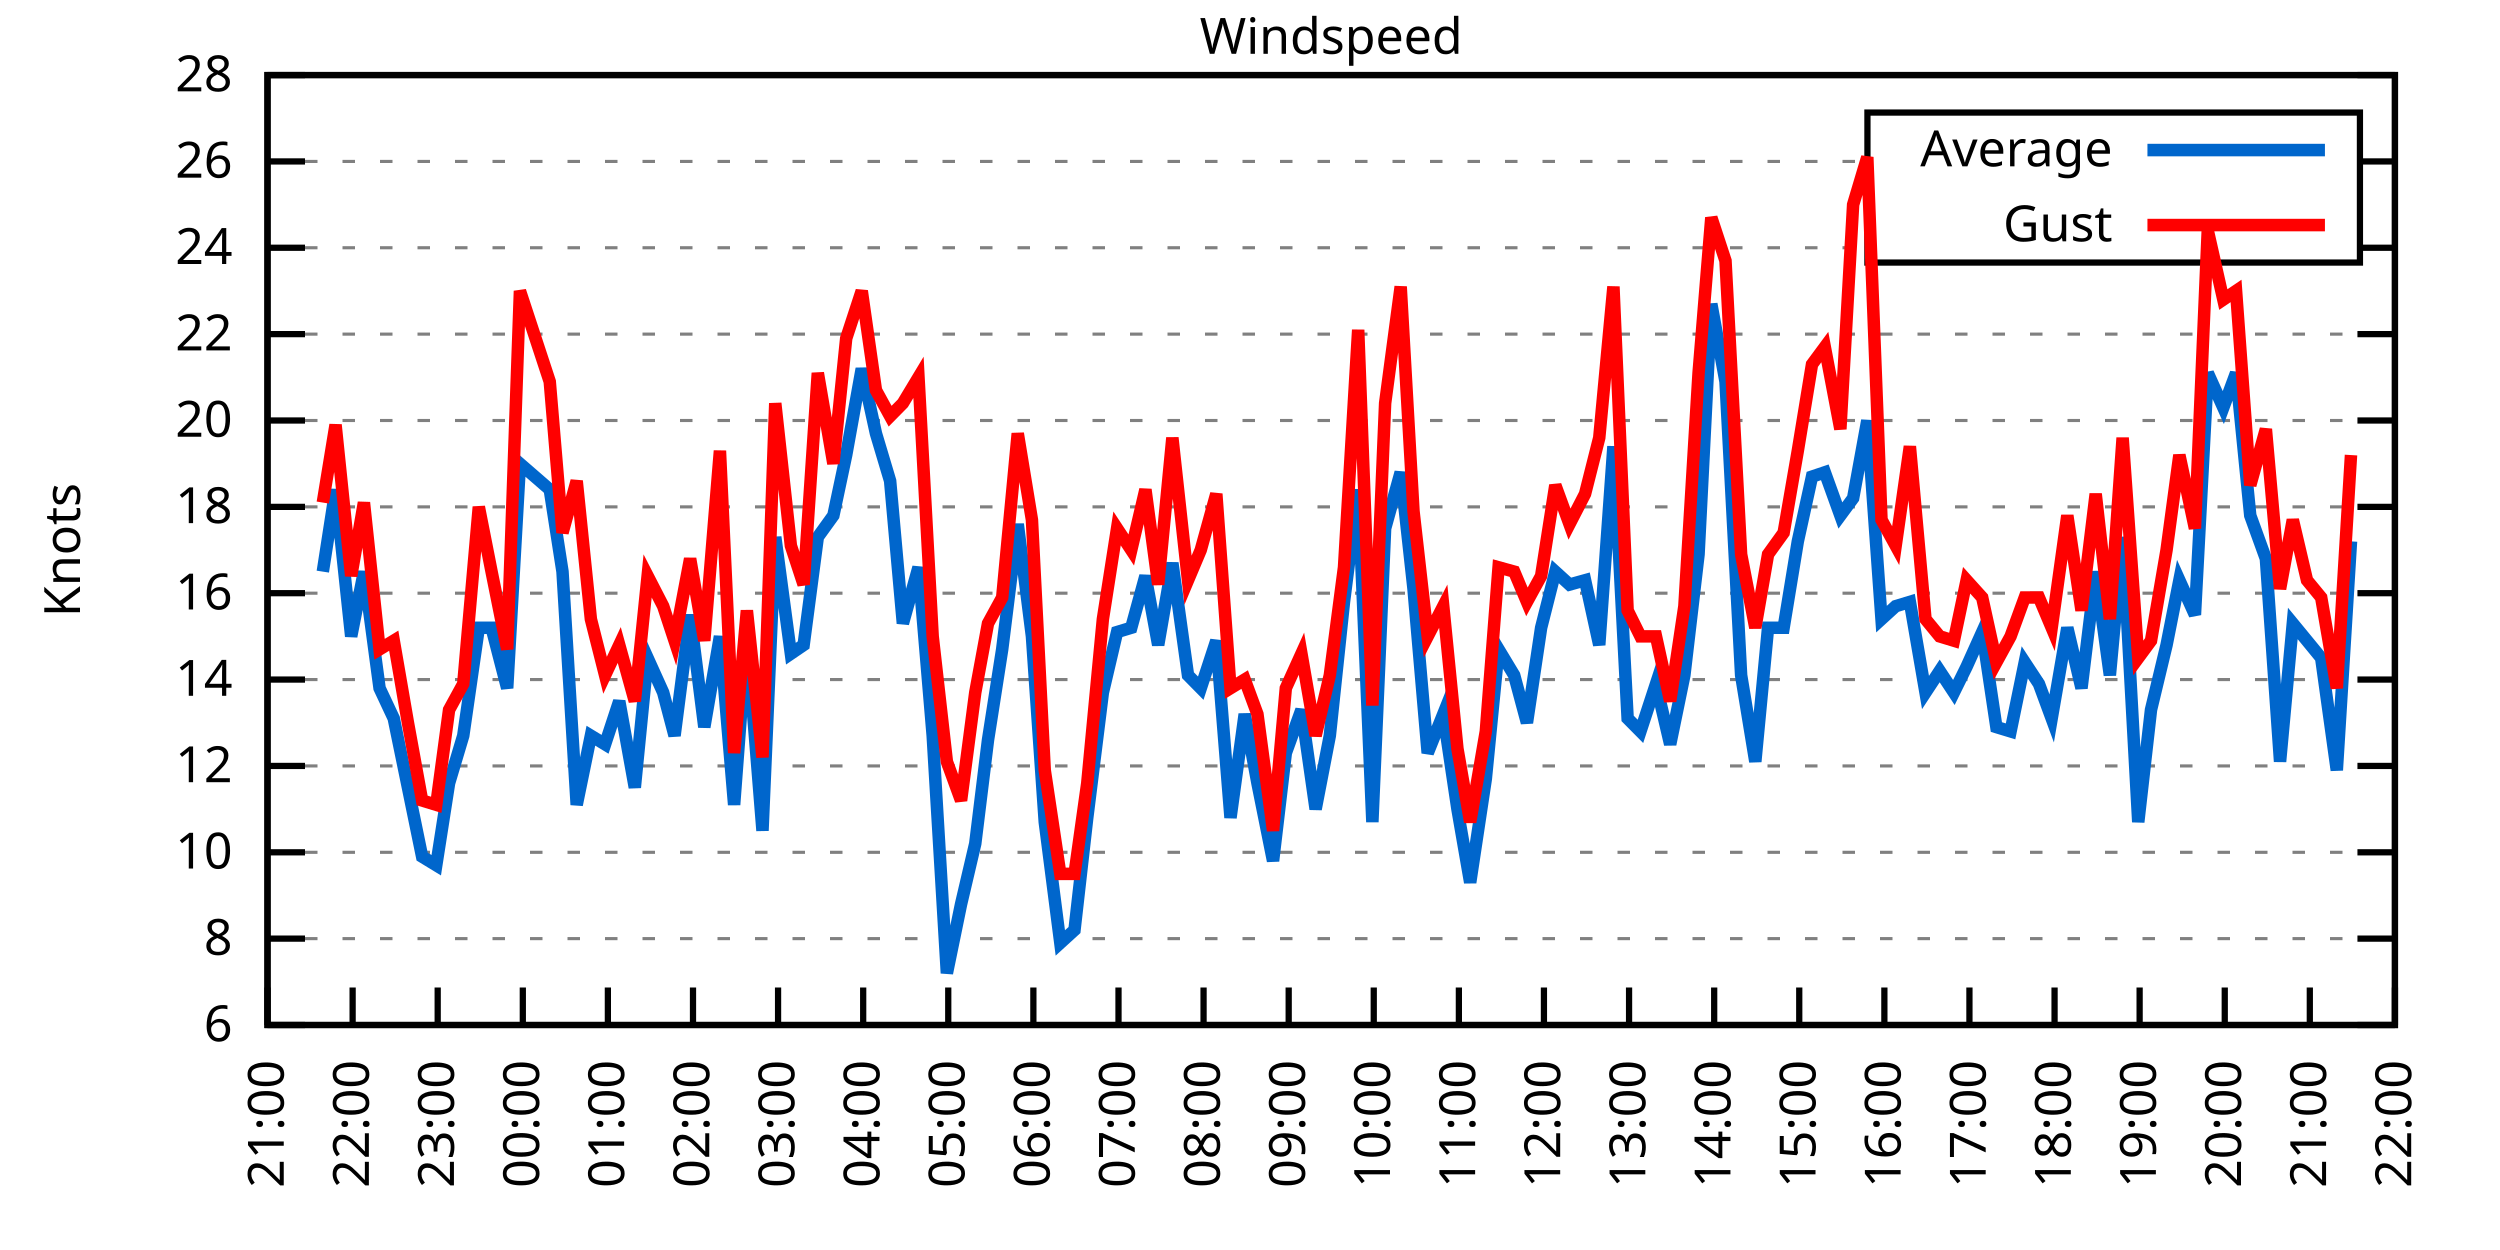
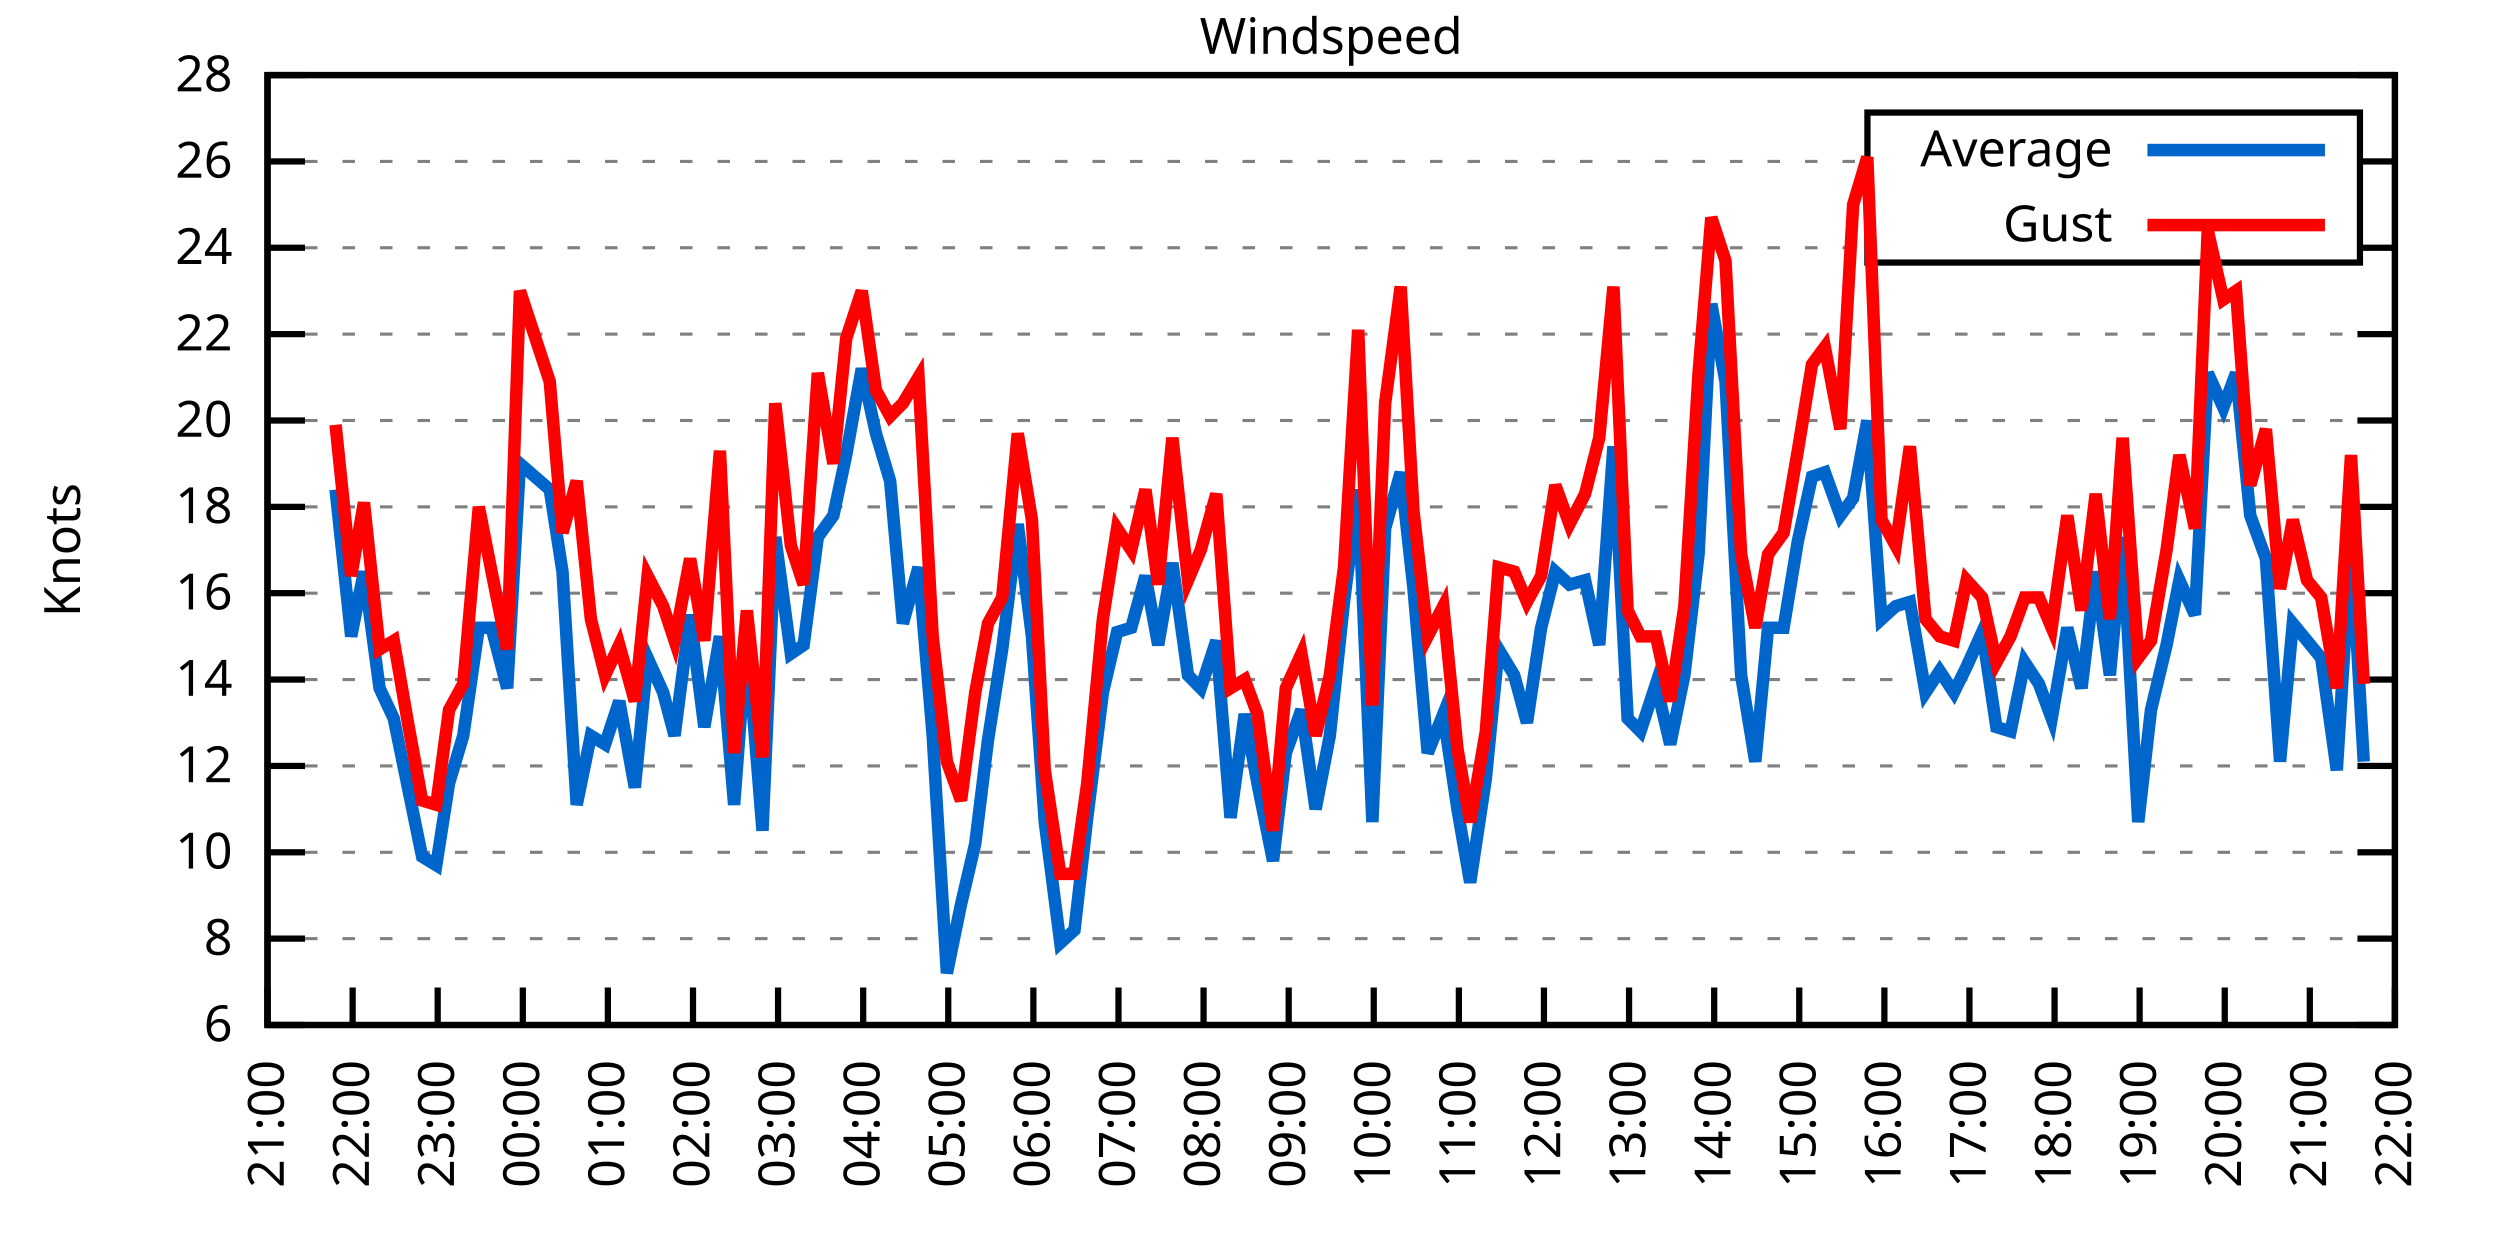
<svg xmlns="http://www.w3.org/2000/svg" xmlns:xlink="http://www.w3.org/1999/xlink" width="400" height="200" viewBox="0 0 400 200">
  <g id="gnuplot_canvas">
    <rect x="0" y="0" width="400" height="200" fill="none" />
    <defs>
      <circle id="gpDot" r="0.5" stroke-width="0.5" stroke="currentColor" />
      <path id="gpPt0" stroke-width="0.333" stroke="currentColor" d="M-1,0 h2 M0,-1 v2" />
      <path id="gpPt1" stroke-width="0.333" stroke="currentColor" d="M-1,-1 L1,1 M1,-1 L-1,1" />
      <path id="gpPt2" stroke-width="0.333" stroke="currentColor" d="M-1,0 L1,0 M0,-1 L0,1 M-1,-1 L1,1 M-1,1 L1,-1" />
      <rect id="gpPt3" stroke-width="0.333" stroke="currentColor" x="-1" y="-1" width="2" height="2" />
      <rect id="gpPt4" stroke-width="0.333" stroke="currentColor" fill="currentColor" x="-1" y="-1" width="2" height="2" />
      <circle id="gpPt5" stroke-width="0.333" stroke="currentColor" cx="0" cy="0" r="1" />
      <use xlink:href="#gpPt5" id="gpPt6" fill="currentColor" stroke="none" />
      <path id="gpPt7" stroke-width="0.333" stroke="currentColor" d="M0,-1.33 L-1.33,0.67 L1.33,0.67 z" />
      <use xlink:href="#gpPt7" id="gpPt8" fill="currentColor" stroke="none" />
      <use xlink:href="#gpPt7" id="gpPt9" stroke="currentColor" transform="rotate(180)" />
      <use xlink:href="#gpPt9" id="gpPt10" fill="currentColor" stroke="none" />
      <use xlink:href="#gpPt3" id="gpPt11" stroke="currentColor" transform="rotate(45)" />
      <use xlink:href="#gpPt11" id="gpPt12" fill="currentColor" stroke="none" />
      <path id="gpPt13" stroke-width="0.333" stroke="currentColor" d="M0,1.330 L1.265,0.411 L0.782,-1.067 L-0.782,-1.076 L-1.265,0.411 z" />
      <use xlink:href="#gpPt13" id="gpPt14" fill="currentColor" stroke="none" />
      <filter id="textbox" filterUnits="objectBoundingBox" x="0" y="0" height="1" width="1">
        <feFlood flood-color="white" flood-opacity="1" result="bgnd" />
        <feComposite in="SourceGraphic" in2="bgnd" operator="atop" />
      </filter>
      <filter id="greybox" filterUnits="objectBoundingBox" x="0" y="0" height="1" width="1">
        <feFlood flood-color="lightgrey" flood-opacity="1" result="grey" />
        <feComposite in="SourceGraphic" in2="grey" operator="atop" />
      </filter>
    </defs>
    <g fill="none" color="white" stroke="currentColor" stroke-width="1.00" stroke-linecap="butt" stroke-linejoin="miter">
</g>
    <g fill="none" color="black" stroke="currentColor" stroke-width="1.00" stroke-linecap="butt" stroke-linejoin="miter">
      <g stroke="none" shape-rendering="crispEdges">
        <polygon fill="rgb(255, 255, 255)" points="42.80,164.00 383.18,164.00 383.18,12.02 42.80,12.02 " />
      </g>
    </g>
    <g fill="none" color="black" stroke="currentColor" stroke-width="1.00" stroke-linecap="butt" stroke-linejoin="miter">
</g>
    <g fill="none" color="black" stroke="black" stroke-width="0.50" stroke-linecap="butt" stroke-linejoin="miter">
</g>
    <g fill="none" color="gray" stroke="currentColor" stroke-width="0.50" stroke-linecap="butt" stroke-linejoin="miter">
      <path stroke="gray" stroke-dasharray="2,4" class="gridline" d="M42.80,164.00 L383.19,164.00  " />
    </g>
    <g fill="none" color="gray" stroke="gray" stroke-width="1.00" stroke-linecap="butt" stroke-linejoin="miter">
</g>
    <g fill="none" color="black" stroke="currentColor" stroke-width="1.00" stroke-linecap="butt" stroke-linejoin="miter">
      <path stroke="black" d="M42.80,164.00 L48.80,164.00 M383.19,164.00 L377.19,164.00  " />
      <g transform="translate(37.20,166.60)" stroke="none" fill="black" font-family="Sans" font-size="8.00" text-anchor="end">
        <text>
          <tspan font-family="Sans"> 6</tspan>
        </text>
      </g>
    </g>
    <g fill="none" color="black" stroke="currentColor" stroke-width="1.00" stroke-linecap="butt" stroke-linejoin="miter">
</g>
    <g fill="none" color="black" stroke="black" stroke-width="0.50" stroke-linecap="butt" stroke-linejoin="miter">
</g>
    <g fill="none" color="gray" stroke="currentColor" stroke-width="0.50" stroke-linecap="butt" stroke-linejoin="miter">
      <path stroke="gray" stroke-dasharray="2,4" class="gridline" d="M42.80,150.18 L383.19,150.18  " />
    </g>
    <g fill="none" color="gray" stroke="gray" stroke-width="1.00" stroke-linecap="butt" stroke-linejoin="miter">
</g>
    <g fill="none" color="black" stroke="currentColor" stroke-width="1.00" stroke-linecap="butt" stroke-linejoin="miter">
      <path stroke="black" d="M42.80,150.18 L48.80,150.18 M383.19,150.18 L377.19,150.18  " />
      <g transform="translate(37.20,152.78)" stroke="none" fill="black" font-family="Sans" font-size="8.00" text-anchor="end">
        <text>
          <tspan font-family="Sans"> 8</tspan>
        </text>
      </g>
    </g>
    <g fill="none" color="black" stroke="currentColor" stroke-width="1.00" stroke-linecap="butt" stroke-linejoin="miter">
</g>
    <g fill="none" color="black" stroke="black" stroke-width="0.50" stroke-linecap="butt" stroke-linejoin="miter">
</g>
    <g fill="none" color="gray" stroke="currentColor" stroke-width="0.50" stroke-linecap="butt" stroke-linejoin="miter">
      <path stroke="gray" stroke-dasharray="2,4" class="gridline" d="M42.80,136.37 L383.19,136.37  " />
    </g>
    <g fill="none" color="gray" stroke="gray" stroke-width="1.00" stroke-linecap="butt" stroke-linejoin="miter">
</g>
    <g fill="none" color="black" stroke="currentColor" stroke-width="1.00" stroke-linecap="butt" stroke-linejoin="miter">
      <path stroke="black" d="M42.80,136.37 L48.80,136.37 M383.19,136.37 L377.19,136.37  " />
      <g transform="translate(37.20,138.97)" stroke="none" fill="black" font-family="Sans" font-size="8.00" text-anchor="end">
        <text>
          <tspan font-family="Sans"> 10</tspan>
        </text>
      </g>
    </g>
    <g fill="none" color="black" stroke="currentColor" stroke-width="1.00" stroke-linecap="butt" stroke-linejoin="miter">
</g>
    <g fill="none" color="black" stroke="black" stroke-width="0.50" stroke-linecap="butt" stroke-linejoin="miter">
</g>
    <g fill="none" color="gray" stroke="currentColor" stroke-width="0.50" stroke-linecap="butt" stroke-linejoin="miter">
      <path stroke="gray" stroke-dasharray="2,4" class="gridline" d="M42.80,122.55 L383.19,122.55  " />
    </g>
    <g fill="none" color="gray" stroke="gray" stroke-width="1.00" stroke-linecap="butt" stroke-linejoin="miter">
</g>
    <g fill="none" color="black" stroke="currentColor" stroke-width="1.00" stroke-linecap="butt" stroke-linejoin="miter">
      <path stroke="black" d="M42.80,122.55 L48.80,122.55 M383.19,122.55 L377.19,122.55  " />
      <g transform="translate(37.20,125.15)" stroke="none" fill="black" font-family="Sans" font-size="8.00" text-anchor="end">
        <text>
          <tspan font-family="Sans"> 12</tspan>
        </text>
      </g>
    </g>
    <g fill="none" color="black" stroke="currentColor" stroke-width="1.00" stroke-linecap="butt" stroke-linejoin="miter">
</g>
    <g fill="none" color="black" stroke="black" stroke-width="0.50" stroke-linecap="butt" stroke-linejoin="miter">
</g>
    <g fill="none" color="gray" stroke="currentColor" stroke-width="0.50" stroke-linecap="butt" stroke-linejoin="miter">
      <path stroke="gray" stroke-dasharray="2,4" class="gridline" d="M42.80,108.73 L383.19,108.73  " />
    </g>
    <g fill="none" color="gray" stroke="gray" stroke-width="1.00" stroke-linecap="butt" stroke-linejoin="miter">
</g>
    <g fill="none" color="black" stroke="currentColor" stroke-width="1.00" stroke-linecap="butt" stroke-linejoin="miter">
      <path stroke="black" d="M42.80,108.73 L48.80,108.73 M383.19,108.73 L377.19,108.73  " />
      <g transform="translate(37.20,111.33)" stroke="none" fill="black" font-family="Sans" font-size="8.00" text-anchor="end">
        <text>
          <tspan font-family="Sans"> 14</tspan>
        </text>
      </g>
    </g>
    <g fill="none" color="black" stroke="currentColor" stroke-width="1.00" stroke-linecap="butt" stroke-linejoin="miter">
</g>
    <g fill="none" color="black" stroke="black" stroke-width="0.50" stroke-linecap="butt" stroke-linejoin="miter">
</g>
    <g fill="none" color="gray" stroke="currentColor" stroke-width="0.50" stroke-linecap="butt" stroke-linejoin="miter">
      <path stroke="gray" stroke-dasharray="2,4" class="gridline" d="M42.80,94.91 L383.19,94.91  " />
    </g>
    <g fill="none" color="gray" stroke="gray" stroke-width="1.00" stroke-linecap="butt" stroke-linejoin="miter">
</g>
    <g fill="none" color="black" stroke="currentColor" stroke-width="1.00" stroke-linecap="butt" stroke-linejoin="miter">
      <path stroke="black" d="M42.80,94.91 L48.80,94.91 M383.19,94.91 L377.19,94.91  " />
      <g transform="translate(37.20,97.51)" stroke="none" fill="black" font-family="Sans" font-size="8.00" text-anchor="end">
        <text>
          <tspan font-family="Sans"> 16</tspan>
        </text>
      </g>
    </g>
    <g fill="none" color="black" stroke="currentColor" stroke-width="1.00" stroke-linecap="butt" stroke-linejoin="miter">
</g>
    <g fill="none" color="black" stroke="black" stroke-width="0.50" stroke-linecap="butt" stroke-linejoin="miter">
</g>
    <g fill="none" color="gray" stroke="currentColor" stroke-width="0.50" stroke-linecap="butt" stroke-linejoin="miter">
      <path stroke="gray" stroke-dasharray="2,4" class="gridline" d="M42.80,81.10 L383.19,81.10  " />
    </g>
    <g fill="none" color="gray" stroke="gray" stroke-width="1.00" stroke-linecap="butt" stroke-linejoin="miter">
</g>
    <g fill="none" color="black" stroke="currentColor" stroke-width="1.00" stroke-linecap="butt" stroke-linejoin="miter">
      <path stroke="black" d="M42.80,81.10 L48.80,81.10 M383.19,81.10 L377.19,81.10  " />
      <g transform="translate(37.20,83.70)" stroke="none" fill="black" font-family="Sans" font-size="8.00" text-anchor="end">
        <text>
          <tspan font-family="Sans"> 18</tspan>
        </text>
      </g>
    </g>
    <g fill="none" color="black" stroke="currentColor" stroke-width="1.00" stroke-linecap="butt" stroke-linejoin="miter">
</g>
    <g fill="none" color="black" stroke="black" stroke-width="0.50" stroke-linecap="butt" stroke-linejoin="miter">
</g>
    <g fill="none" color="gray" stroke="currentColor" stroke-width="0.50" stroke-linecap="butt" stroke-linejoin="miter">
      <path stroke="gray" stroke-dasharray="2,4" class="gridline" d="M42.80,67.28 L383.19,67.28  " />
    </g>
    <g fill="none" color="gray" stroke="gray" stroke-width="1.00" stroke-linecap="butt" stroke-linejoin="miter">
</g>
    <g fill="none" color="black" stroke="currentColor" stroke-width="1.00" stroke-linecap="butt" stroke-linejoin="miter">
      <path stroke="black" d="M42.80,67.28 L48.80,67.28 M383.19,67.28 L377.19,67.28  " />
      <g transform="translate(37.20,69.88)" stroke="none" fill="black" font-family="Sans" font-size="8.00" text-anchor="end">
        <text>
          <tspan font-family="Sans"> 20</tspan>
        </text>
      </g>
    </g>
    <g fill="none" color="black" stroke="currentColor" stroke-width="1.00" stroke-linecap="butt" stroke-linejoin="miter">
</g>
    <g fill="none" color="black" stroke="black" stroke-width="0.50" stroke-linecap="butt" stroke-linejoin="miter">
</g>
    <g fill="none" color="gray" stroke="currentColor" stroke-width="0.50" stroke-linecap="butt" stroke-linejoin="miter">
      <path stroke="gray" stroke-dasharray="2,4" class="gridline" d="M42.80,53.46 L383.19,53.46  " />
    </g>
    <g fill="none" color="gray" stroke="gray" stroke-width="1.00" stroke-linecap="butt" stroke-linejoin="miter">
</g>
    <g fill="none" color="black" stroke="currentColor" stroke-width="1.00" stroke-linecap="butt" stroke-linejoin="miter">
      <path stroke="black" d="M42.80,53.46 L48.80,53.46 M383.19,53.46 L377.19,53.46  " />
      <g transform="translate(37.20,56.06)" stroke="none" fill="black" font-family="Sans" font-size="8.00" text-anchor="end">
        <text>
          <tspan font-family="Sans"> 22</tspan>
        </text>
      </g>
    </g>
    <g fill="none" color="black" stroke="currentColor" stroke-width="1.00" stroke-linecap="butt" stroke-linejoin="miter">
</g>
    <g fill="none" color="black" stroke="black" stroke-width="0.50" stroke-linecap="butt" stroke-linejoin="miter">
</g>
    <g fill="none" color="gray" stroke="currentColor" stroke-width="0.50" stroke-linecap="butt" stroke-linejoin="miter">
      <path stroke="gray" stroke-dasharray="2,4" class="gridline" d="M42.80,39.64 L298.79,39.64 M377.59,39.64 L383.19,39.64  " />
    </g>
    <g fill="none" color="gray" stroke="gray" stroke-width="1.00" stroke-linecap="butt" stroke-linejoin="miter">
</g>
    <g fill="none" color="black" stroke="currentColor" stroke-width="1.00" stroke-linecap="butt" stroke-linejoin="miter">
      <path stroke="black" d="M42.80,39.64 L48.80,39.64 M383.19,39.64 L377.19,39.64  " />
      <g transform="translate(37.20,42.24)" stroke="none" fill="black" font-family="Sans" font-size="8.00" text-anchor="end">
        <text>
          <tspan font-family="Sans"> 24</tspan>
        </text>
      </g>
    </g>
    <g fill="none" color="black" stroke="currentColor" stroke-width="1.00" stroke-linecap="butt" stroke-linejoin="miter">
</g>
    <g fill="none" color="black" stroke="black" stroke-width="0.50" stroke-linecap="butt" stroke-linejoin="miter">
</g>
    <g fill="none" color="gray" stroke="currentColor" stroke-width="0.50" stroke-linecap="butt" stroke-linejoin="miter">
      <path stroke="gray" stroke-dasharray="2,4" class="gridline" d="M42.80,25.83 L298.79,25.83 M377.59,25.83 L383.19,25.83  " />
    </g>
    <g fill="none" color="gray" stroke="gray" stroke-width="1.00" stroke-linecap="butt" stroke-linejoin="miter">
</g>
    <g fill="none" color="black" stroke="currentColor" stroke-width="1.00" stroke-linecap="butt" stroke-linejoin="miter">
      <path stroke="black" d="M42.80,25.83 L48.80,25.83 M383.19,25.83 L377.19,25.83  " />
      <g transform="translate(37.20,28.43)" stroke="none" fill="black" font-family="Sans" font-size="8.00" text-anchor="end">
        <text>
          <tspan font-family="Sans"> 26</tspan>
        </text>
      </g>
    </g>
    <g fill="none" color="black" stroke="currentColor" stroke-width="1.00" stroke-linecap="butt" stroke-linejoin="miter">
</g>
    <g fill="none" color="black" stroke="black" stroke-width="0.50" stroke-linecap="butt" stroke-linejoin="miter">
</g>
    <g fill="none" color="gray" stroke="currentColor" stroke-width="0.50" stroke-linecap="butt" stroke-linejoin="miter">
      <path stroke="gray" stroke-dasharray="2,4" class="gridline" d="M42.80,12.01 L383.19,12.01  " />
    </g>
    <g fill="none" color="gray" stroke="gray" stroke-width="1.00" stroke-linecap="butt" stroke-linejoin="miter">
</g>
    <g fill="none" color="black" stroke="currentColor" stroke-width="1.00" stroke-linecap="butt" stroke-linejoin="miter">
      <path stroke="black" d="M42.80,12.01 L48.80,12.01 M383.19,12.01 L377.19,12.01  " />
      <g transform="translate(37.20,14.61)" stroke="none" fill="black" font-family="Sans" font-size="8.00" text-anchor="end">
        <text>
          <tspan font-family="Sans"> 28</tspan>
        </text>
      </g>
    </g>
    <g fill="none" color="black" stroke="currentColor" stroke-width="1.00" stroke-linecap="butt" stroke-linejoin="miter">
      <path stroke="black" d="M42.80,164.00 L42.80,158.00  " />
      <g transform="translate(45.40,169.60) rotate(270.00)" stroke="none" fill="black" font-family="Sans" font-size="8.00" text-anchor="end">
        <text>
          <tspan font-family="Sans">21:00</tspan>
        </text>
      </g>
    </g>
    <g fill="none" color="black" stroke="currentColor" stroke-width="1.00" stroke-linecap="butt" stroke-linejoin="miter">
      <path stroke="black" d="M56.42,164.00 L56.42,158.00  " />
      <g transform="translate(59.02,169.60) rotate(270.00)" stroke="none" fill="black" font-family="Sans" font-size="8.00" text-anchor="end">
        <text>
          <tspan font-family="Sans">22:00</tspan>
        </text>
      </g>
    </g>
    <g fill="none" color="black" stroke="currentColor" stroke-width="1.00" stroke-linecap="butt" stroke-linejoin="miter">
      <path stroke="black" d="M70.03,164.00 L70.03,158.00  " />
      <g transform="translate(72.63,169.60) rotate(270.00)" stroke="none" fill="black" font-family="Sans" font-size="8.00" text-anchor="end">
        <text>
          <tspan font-family="Sans">23:00</tspan>
        </text>
      </g>
    </g>
    <g fill="none" color="black" stroke="currentColor" stroke-width="1.00" stroke-linecap="butt" stroke-linejoin="miter">
      <path stroke="black" d="M83.65,164.00 L83.65,158.00  " />
      <g transform="translate(86.25,169.60) rotate(270.00)" stroke="none" fill="black" font-family="Sans" font-size="8.00" text-anchor="end">
        <text>
          <tspan font-family="Sans">00:00</tspan>
        </text>
      </g>
    </g>
    <g fill="none" color="black" stroke="currentColor" stroke-width="1.00" stroke-linecap="butt" stroke-linejoin="miter">
      <path stroke="black" d="M97.26,164.00 L97.26,158.00  " />
      <g transform="translate(99.86,169.60) rotate(270.00)" stroke="none" fill="black" font-family="Sans" font-size="8.00" text-anchor="end">
        <text>
          <tspan font-family="Sans">01:00</tspan>
        </text>
      </g>
    </g>
    <g fill="none" color="black" stroke="currentColor" stroke-width="1.00" stroke-linecap="butt" stroke-linejoin="miter">
      <path stroke="black" d="M110.88,164.00 L110.88,158.00  " />
      <g transform="translate(113.48,169.60) rotate(270.00)" stroke="none" fill="black" font-family="Sans" font-size="8.00" text-anchor="end">
        <text>
          <tspan font-family="Sans">02:00</tspan>
        </text>
      </g>
    </g>
    <g fill="none" color="black" stroke="currentColor" stroke-width="1.00" stroke-linecap="butt" stroke-linejoin="miter">
      <path stroke="black" d="M124.49,164.00 L124.49,158.00  " />
      <g transform="translate(127.09,169.60) rotate(270.00)" stroke="none" fill="black" font-family="Sans" font-size="8.00" text-anchor="end">
        <text>
          <tspan font-family="Sans">03:00</tspan>
        </text>
      </g>
    </g>
    <g fill="none" color="black" stroke="currentColor" stroke-width="1.00" stroke-linecap="butt" stroke-linejoin="miter">
      <path stroke="black" d="M138.11,164.00 L138.11,158.00  " />
      <g transform="translate(140.71,169.60) rotate(270.00)" stroke="none" fill="black" font-family="Sans" font-size="8.00" text-anchor="end">
        <text>
          <tspan font-family="Sans">04:00</tspan>
        </text>
      </g>
    </g>
    <g fill="none" color="black" stroke="currentColor" stroke-width="1.00" stroke-linecap="butt" stroke-linejoin="miter">
      <path stroke="black" d="M151.72,164.00 L151.72,158.00  " />
      <g transform="translate(154.32,169.60) rotate(270.00)" stroke="none" fill="black" font-family="Sans" font-size="8.00" text-anchor="end">
        <text>
          <tspan font-family="Sans">05:00</tspan>
        </text>
      </g>
    </g>
    <g fill="none" color="black" stroke="currentColor" stroke-width="1.00" stroke-linecap="butt" stroke-linejoin="miter">
      <path stroke="black" d="M165.34,164.00 L165.34,158.00  " />
      <g transform="translate(167.94,169.60) rotate(270.00)" stroke="none" fill="black" font-family="Sans" font-size="8.00" text-anchor="end">
        <text>
          <tspan font-family="Sans">06:00</tspan>
        </text>
      </g>
    </g>
    <g fill="none" color="black" stroke="currentColor" stroke-width="1.00" stroke-linecap="butt" stroke-linejoin="miter">
      <path stroke="black" d="M178.96,164.00 L178.96,158.00  " />
      <g transform="translate(181.56,169.60) rotate(270.00)" stroke="none" fill="black" font-family="Sans" font-size="8.00" text-anchor="end">
        <text>
          <tspan font-family="Sans">07:00</tspan>
        </text>
      </g>
    </g>
    <g fill="none" color="black" stroke="currentColor" stroke-width="1.00" stroke-linecap="butt" stroke-linejoin="miter">
      <path stroke="black" d="M192.57,164.00 L192.57,158.00  " />
      <g transform="translate(195.17,169.60) rotate(270.00)" stroke="none" fill="black" font-family="Sans" font-size="8.00" text-anchor="end">
        <text>
          <tspan font-family="Sans">08:00</tspan>
        </text>
      </g>
    </g>
    <g fill="none" color="black" stroke="currentColor" stroke-width="1.00" stroke-linecap="butt" stroke-linejoin="miter">
      <path stroke="black" d="M206.19,164.00 L206.19,158.00  " />
      <g transform="translate(208.79,169.60) rotate(270.00)" stroke="none" fill="black" font-family="Sans" font-size="8.00" text-anchor="end">
        <text>
          <tspan font-family="Sans">09:00</tspan>
        </text>
      </g>
    </g>
    <g fill="none" color="black" stroke="currentColor" stroke-width="1.00" stroke-linecap="butt" stroke-linejoin="miter">
      <path stroke="black" d="M219.80,164.00 L219.80,158.00  " />
      <g transform="translate(222.40,169.60) rotate(270.00)" stroke="none" fill="black" font-family="Sans" font-size="8.00" text-anchor="end">
        <text>
          <tspan font-family="Sans">10:00</tspan>
        </text>
      </g>
    </g>
    <g fill="none" color="black" stroke="currentColor" stroke-width="1.00" stroke-linecap="butt" stroke-linejoin="miter">
      <path stroke="black" d="M233.42,164.00 L233.42,158.00  " />
      <g transform="translate(236.02,169.60) rotate(270.00)" stroke="none" fill="black" font-family="Sans" font-size="8.00" text-anchor="end">
        <text>
          <tspan font-family="Sans">11:00</tspan>
        </text>
      </g>
    </g>
    <g fill="none" color="black" stroke="currentColor" stroke-width="1.00" stroke-linecap="butt" stroke-linejoin="miter">
      <path stroke="black" d="M247.03,164.00 L247.03,158.00  " />
      <g transform="translate(249.63,169.60) rotate(270.00)" stroke="none" fill="black" font-family="Sans" font-size="8.00" text-anchor="end">
        <text>
          <tspan font-family="Sans">12:00</tspan>
        </text>
      </g>
    </g>
    <g fill="none" color="black" stroke="currentColor" stroke-width="1.00" stroke-linecap="butt" stroke-linejoin="miter">
      <path stroke="black" d="M260.65,164.00 L260.65,158.00  " />
      <g transform="translate(263.25,169.60) rotate(270.00)" stroke="none" fill="black" font-family="Sans" font-size="8.00" text-anchor="end">
        <text>
          <tspan font-family="Sans">13:00</tspan>
        </text>
      </g>
    </g>
    <g fill="none" color="black" stroke="currentColor" stroke-width="1.00" stroke-linecap="butt" stroke-linejoin="miter">
      <path stroke="black" d="M274.27,164.00 L274.27,158.00  " />
      <g transform="translate(276.87,169.60) rotate(270.00)" stroke="none" fill="black" font-family="Sans" font-size="8.00" text-anchor="end">
        <text>
          <tspan font-family="Sans">14:00</tspan>
        </text>
      </g>
    </g>
    <g fill="none" color="black" stroke="currentColor" stroke-width="1.00" stroke-linecap="butt" stroke-linejoin="miter">
      <path stroke="black" d="M287.88,164.00 L287.88,158.00  " />
      <g transform="translate(290.48,169.60) rotate(270.00)" stroke="none" fill="black" font-family="Sans" font-size="8.00" text-anchor="end">
        <text>
          <tspan font-family="Sans">15:00</tspan>
        </text>
      </g>
    </g>
    <g fill="none" color="black" stroke="currentColor" stroke-width="1.00" stroke-linecap="butt" stroke-linejoin="miter">
      <path stroke="black" d="M301.50,164.00 L301.50,158.00  " />
      <g transform="translate(304.10,169.60) rotate(270.00)" stroke="none" fill="black" font-family="Sans" font-size="8.00" text-anchor="end">
        <text>
          <tspan font-family="Sans">16:00</tspan>
        </text>
      </g>
    </g>
    <g fill="none" color="black" stroke="currentColor" stroke-width="1.00" stroke-linecap="butt" stroke-linejoin="miter">
      <path stroke="black" d="M315.11,164.00 L315.11,158.00  " />
      <g transform="translate(317.71,169.60) rotate(270.00)" stroke="none" fill="black" font-family="Sans" font-size="8.00" text-anchor="end">
        <text>
          <tspan font-family="Sans">17:00</tspan>
        </text>
      </g>
    </g>
    <g fill="none" color="black" stroke="currentColor" stroke-width="1.00" stroke-linecap="butt" stroke-linejoin="miter">
      <path stroke="black" d="M328.73,164.00 L328.73,158.00  " />
      <g transform="translate(331.33,169.60) rotate(270.00)" stroke="none" fill="black" font-family="Sans" font-size="8.00" text-anchor="end">
        <text>
          <tspan font-family="Sans">18:00</tspan>
        </text>
      </g>
    </g>
    <g fill="none" color="black" stroke="currentColor" stroke-width="1.00" stroke-linecap="butt" stroke-linejoin="miter">
      <path stroke="black" d="M342.34,164.00 L342.34,158.00  " />
      <g transform="translate(344.94,169.60) rotate(270.00)" stroke="none" fill="black" font-family="Sans" font-size="8.00" text-anchor="end">
        <text>
          <tspan font-family="Sans">19:00</tspan>
        </text>
      </g>
    </g>
    <g fill="none" color="black" stroke="currentColor" stroke-width="1.00" stroke-linecap="butt" stroke-linejoin="miter">
      <path stroke="black" d="M355.96,164.00 L355.96,158.00  " />
      <g transform="translate(358.56,169.60) rotate(270.00)" stroke="none" fill="black" font-family="Sans" font-size="8.00" text-anchor="end">
        <text>
          <tspan font-family="Sans">20:00</tspan>
        </text>
      </g>
    </g>
    <g fill="none" color="black" stroke="currentColor" stroke-width="1.00" stroke-linecap="butt" stroke-linejoin="miter">
      <path stroke="black" d="M369.57,164.00 L369.57,158.00  " />
      <g transform="translate(372.17,169.60) rotate(270.00)" stroke="none" fill="black" font-family="Sans" font-size="8.00" text-anchor="end">
        <text>
          <tspan font-family="Sans">21:00</tspan>
        </text>
      </g>
    </g>
    <g fill="none" color="black" stroke="currentColor" stroke-width="1.00" stroke-linecap="butt" stroke-linejoin="miter">
      <path stroke="black" d="M383.19,164.00 L383.19,158.00  " />
      <g transform="translate(385.79,169.60) rotate(270.00)" stroke="none" fill="black" font-family="Sans" font-size="8.00" text-anchor="end">
        <text>
          <tspan font-family="Sans">22:00</tspan>
        </text>
      </g>
    </g>
    <g fill="none" color="black" stroke="currentColor" stroke-width="1.00" stroke-linecap="butt" stroke-linejoin="miter">
</g>
    <g fill="none" color="black" stroke="currentColor" stroke-width="1.00" stroke-linecap="butt" stroke-linejoin="miter">
      <path stroke="black" d="M42.80,12.01 L42.80,164.00 L383.19,164.00 L383.19,12.01 L42.80,12.01 Z  " />
    </g>
    <g fill="none" color="black" stroke="currentColor" stroke-width="1.00" stroke-linecap="butt" stroke-linejoin="miter">
</g>
    <g fill="none" color="black" stroke="currentColor" stroke-width="1.00" stroke-linecap="butt" stroke-linejoin="miter">
      <path stroke="black" d="M298.79,42.01 L298.79,18.01 L377.59,18.01 L377.59,42.01 L298.79,42.01 Z  " />
    </g>
    <g id="Windspeed_plot_1">
      <g fill="none" color="white" stroke="black" stroke-width="2.00" stroke-linecap="butt" stroke-linejoin="miter">
</g>
      <g fill="none" color="black" stroke="currentColor" stroke-width="2.00" stroke-linecap="butt" stroke-linejoin="miter">
        <g transform="translate(337.99,26.61)" stroke="none" fill="black" font-family="Sans" font-size="8.00" text-anchor="end">
          <text>
            <tspan font-family="Sans">Average</tspan>
          </text>
        </g>
      </g>
      <g fill="none" color="black" stroke="currentColor" stroke-width="2.00" stroke-linecap="butt" stroke-linejoin="miter">
-         <path stroke="rgb(  0, 102, 204)" d="M343.59,24.01 L371.99,24.01 M51.65,91.46 L53.69,78.33 L56.19,101.82 L58.23,91.46 L60.73,110.11 L63.00,114.95   L65.27,126.00 L67.54,137.06 L69.80,138.44 L71.85,125.31 L74.12,117.71 L76.61,100.44 L78.65,100.44 L81.15,110.11   L83.19,74.19 L87.96,78.33 L90.00,91.46 L92.27,128.77 L94.54,117.71 L96.81,119.09 L99.08,112.19 L101.57,126.00   L103.62,105.28 L106.11,110.80 L107.93,117.71 L110.42,98.37 L112.69,116.33 L115.19,101.82 L117.46,128.77 L119.50,101.82   L122.00,132.91 L124.04,85.93 L126.54,104.59 L128.58,103.20 L130.85,85.93 L133.34,82.48 L135.39,72.81 L137.88,58.99   L140.15,69.35 L142.42,76.95 L144.46,99.75 L146.96,90.77 L149.23,117.71 L151.50,155.71 L153.77,144.66 L156.04,134.98   L158.08,118.40 L160.35,103.89 L162.84,83.86 L165.11,101.82 L167.16,131.53 L169.65,150.87 L171.92,148.80 L173.96,130.84   L176.46,110.80 L178.73,101.13 L181.00,100.44 L183.27,92.15 L185.31,103.20 L187.58,90.08 L190.08,108.04 L192.12,110.11   L194.61,102.51 L196.88,130.84 L199.15,114.26 L201.19,125.31 L203.69,137.75 L205.73,120.48 L208.23,113.57 L210.50,129.46   L212.77,117.71 L215.04,96.30 L217.31,78.33 L219.58,131.53 L221.62,84.55 L224.11,75.57 L226.16,94.22 L228.43,120.48   L230.92,114.26 L233.19,129.46 L235.23,141.20 L237.73,124.62 L239.77,103.89 L242.27,108.04 L244.31,115.64 L246.58,100.44   L248.85,91.46 L251.12,93.53 L253.61,92.84 L255.88,103.20 L258.15,71.42 L260.42,114.95 L262.47,117.02 L264.96,109.42   L267.23,119.09 L269.50,108.04 L271.77,88.70 L273.81,48.63 L276.08,61.06 L278.58,108.04 L280.85,121.86 L282.89,100.44   L285.38,100.44 L287.65,86.62 L289.92,76.26 L291.97,75.57 L294.46,82.48 L296.50,79.71 L298.77,67.28 L301.04,99.06   L303.31,96.99 L305.58,96.30 L308.08,110.80 L310.35,107.35 L312.62,110.80 L314.66,106.66 L317.15,101.13 L319.42,116.33   L321.69,117.02 L323.96,105.97 L326.23,109.42 L328.27,114.95 L330.77,100.44 L333.04,110.11 L335.31,91.46 L337.58,108.04   L339.62,85.93 L342.12,131.53 L344.16,113.57 L346.65,103.20 L348.70,92.84 L351.19,98.37 L353.24,59.68 L355.73,65.21   L357.77,59.68 L360.04,82.48 L362.54,89.39 L364.81,121.86 L366.85,99.75 L369.12,102.51 L371.39,105.28 L373.89,123.24   L376.16,86.62  " />
+         <path stroke="rgb(  0, 102, 204)" d="M343.59,24.01 L371.99,24.01 M53.69,78.33 L56.19,101.82 L58.23,91.46 L60.73,110.11 L63.00,114.95 L65.27,126.00   L67.54,137.06 L69.80,138.44 L71.85,125.31 L74.12,117.71 L76.61,100.44 L78.65,100.44 L81.15,110.11 L83.19,74.19   L87.96,78.33 L90.00,91.46 L92.27,128.77 L94.54,117.71 L96.81,119.09 L99.08,112.19 L101.57,126.00 L103.62,105.28   L106.11,110.80 L107.93,117.71 L110.42,98.37 L112.69,116.33 L115.19,101.82 L117.46,128.77 L119.50,101.82 L122.00,132.91   L124.04,85.93 L126.54,104.59 L128.58,103.20 L130.85,85.93 L133.34,82.48 L135.39,72.81 L137.88,58.99 L140.15,69.35   L142.42,76.95 L144.46,99.75 L146.96,90.77 L149.23,117.71 L151.50,155.71 L153.77,144.66 L156.04,134.98 L158.08,118.40   L160.35,103.89 L162.84,83.86 L165.11,101.82 L167.16,131.53 L169.65,150.87 L171.92,148.80 L173.96,130.84 L176.46,110.80   L178.73,101.13 L181.00,100.44 L183.27,92.15 L185.31,103.20 L187.58,90.08 L190.08,108.04 L192.12,110.11 L194.61,102.51   L196.88,130.84 L199.15,114.26 L201.19,125.31 L203.69,137.75 L205.73,120.48 L208.23,113.57 L210.50,129.46 L212.77,117.71   L215.04,96.30 L217.31,78.33 L219.58,131.53 L221.62,84.55 L224.11,75.57 L226.16,94.22 L228.43,120.48 L230.92,114.26   L233.19,129.46 L235.23,141.20 L237.73,124.62 L239.77,103.89 L242.27,108.04 L244.31,115.64 L246.58,100.44 L248.85,91.46   L251.12,93.53 L253.61,92.84 L255.88,103.20 L258.15,71.42 L260.42,114.95 L262.47,117.02 L264.96,109.42 L267.23,119.09   L269.50,108.04 L271.77,88.70 L273.81,48.63 L276.08,61.06 L278.58,108.04 L280.85,121.86 L282.89,100.44 L285.38,100.44   L287.65,86.62 L289.92,76.26 L291.97,75.57 L294.46,82.48 L296.50,79.71 L298.77,67.28 L301.04,99.06 L303.31,96.99   L305.58,96.30 L308.08,110.80 L310.35,107.35 L312.62,110.80 L314.66,106.66 L317.15,101.13 L319.42,116.33 L321.69,117.02   L323.96,105.97 L326.23,109.42 L328.27,114.95 L330.77,100.44 L333.04,110.11 L335.31,91.46 L337.58,108.04 L339.62,85.93   L342.12,131.53 L344.16,113.57 L346.65,103.20 L348.70,92.84 L351.19,98.37 L353.24,59.68 L355.73,65.21 L357.77,59.68   L360.04,82.48 L362.54,89.39 L364.81,121.86 L366.85,99.75 L369.12,102.51 L371.39,105.28 L373.89,123.24 L376.16,86.62   L378.20,121.86  " />
      </g>
    </g>
    <g id="Windspeed_plot_2">
      <g fill="none" color="black" stroke="currentColor" stroke-width="2.00" stroke-linecap="butt" stroke-linejoin="miter">
        <g transform="translate(337.99,38.61)" stroke="none" fill="black" font-family="Sans" font-size="8.00" text-anchor="end">
          <text>
            <tspan font-family="Sans">Gust</tspan>
          </text>
        </g>
      </g>
      <g fill="none" color="black" stroke="currentColor" stroke-width="2.00" stroke-linecap="butt" stroke-linejoin="miter">
-         <path stroke="rgb(255,   0,   0)" d="M343.59,36.01 L371.99,36.01 M51.65,80.41 L53.69,67.97 L56.19,92.15 L58.23,80.41 L60.73,103.89 L63.00,102.51   L65.27,115.64 L67.54,128.08 L69.80,128.77 L71.85,113.57 L74.12,109.42 L76.61,81.10 L78.65,91.46 L81.15,103.89   L83.19,46.55 L87.96,61.06 L90.00,85.24 L92.27,76.95 L94.54,99.06 L96.81,108.04 L99.08,103.20 L101.57,112.19   L103.62,92.15 L106.11,96.99 L107.93,102.51 L110.42,89.39 L112.69,102.51 L115.19,72.12 L117.46,120.48 L119.50,97.68   L122.00,121.17 L124.04,64.52 L126.54,87.31 L128.58,93.53 L130.85,59.68 L133.34,74.19 L135.39,54.15 L137.88,46.55   L140.15,62.44 L142.42,66.59 L144.46,64.52 L146.96,60.37 L149.23,101.82 L151.50,121.86 L153.77,128.08 L156.04,110.80   L158.08,99.75 L160.35,95.60 L162.84,69.35 L165.11,83.17 L167.16,123.24 L169.65,139.82 L171.92,139.82 L173.96,125.31   L176.46,99.06 L178.73,84.55 L181.00,88.00 L183.27,78.33 L185.31,93.53 L187.58,70.04 L190.08,92.84 L192.12,88.00   L194.61,79.02 L196.88,110.11 L199.15,108.73 L201.19,114.26 L203.69,132.91 L205.73,110.11 L208.23,104.59 L210.50,117.71   L212.77,108.04 L215.04,90.77 L217.31,52.77 L219.58,112.88 L221.62,64.52 L224.11,45.86 L226.16,81.79 L228.43,101.82   L230.92,96.99 L233.19,119.78 L235.23,131.53 L237.73,117.02 L239.77,90.77 L242.27,91.46 L244.31,96.30 L246.58,92.15   L248.85,77.64 L251.12,83.86 L253.61,79.02 L255.88,70.04 L258.15,45.86 L260.42,97.68 L262.47,101.82 L264.96,101.82   L267.23,112.19 L269.50,96.99 L271.77,59.68 L273.81,34.81 L276.08,41.72 L278.58,88.70 L280.85,100.44 L282.89,88.70   L285.38,85.24 L287.65,72.12 L289.92,58.30 L291.97,55.53 L294.46,68.66 L296.50,32.74 L298.77,25.14 L301.04,83.17   L303.31,87.31 L305.58,71.42 L308.08,99.06 L310.35,101.82 L312.62,102.51 L314.66,92.84 L317.15,95.60 L319.42,105.97   L321.69,101.82 L323.96,95.60 L326.23,95.60 L328.27,100.44 L330.77,82.48 L333.04,97.68 L335.31,79.02 L337.58,99.06   L339.62,70.04 L342.12,105.28 L344.16,102.51 L346.65,88.00 L348.70,72.81 L351.19,84.55 L353.24,36.88 L355.73,47.93   L357.77,46.55 L360.04,77.64 L362.54,68.66 L364.81,94.22 L366.85,83.17 L369.12,92.84 L371.39,95.60 L373.89,110.11   L376.16,72.81  " />
+         <path stroke="rgb(255,   0,   0)" d="M343.59,36.01 L371.99,36.01 M53.69,67.97 L56.19,92.15 L58.23,80.41 L60.73,103.89 L63.00,102.51 L65.27,115.64   L67.54,128.08 L69.80,128.77 L71.85,113.57 L74.12,109.42 L76.61,81.10 L78.65,91.46 L81.15,103.89 L83.19,46.55   L87.96,61.06 L90.00,85.24 L92.27,76.95 L94.54,99.06 L96.81,108.04 L99.08,103.20 L101.57,112.19 L103.62,92.15   L106.11,96.99 L107.93,102.51 L110.42,89.39 L112.69,102.51 L115.19,72.12 L117.46,120.48 L119.50,97.68 L122.00,121.17   L124.04,64.52 L126.54,87.31 L128.58,93.53 L130.85,59.68 L133.34,74.19 L135.39,54.15 L137.88,46.55 L140.15,62.44   L142.42,66.59 L144.46,64.52 L146.96,60.37 L149.23,101.82 L151.50,121.86 L153.77,128.08 L156.04,110.80 L158.08,99.75   L160.35,95.60 L162.84,69.35 L165.11,83.17 L167.16,123.24 L169.65,139.82 L171.92,139.82 L173.96,125.31 L176.46,99.06   L178.73,84.55 L181.00,88.00 L183.27,78.33 L185.31,93.53 L187.58,70.04 L190.08,92.84 L192.12,88.00 L194.61,79.02   L196.88,110.11 L199.15,108.73 L201.19,114.26 L203.69,132.91 L205.73,110.11 L208.23,104.59 L210.50,117.71 L212.77,108.04   L215.04,90.77 L217.31,52.77 L219.58,112.88 L221.62,64.52 L224.11,45.86 L226.16,81.79 L228.43,101.82 L230.92,96.99   L233.19,119.78 L235.23,131.53 L237.73,117.02 L239.77,90.77 L242.27,91.46 L244.31,96.30 L246.58,92.15 L248.85,77.64   L251.12,83.86 L253.61,79.02 L255.88,70.04 L258.15,45.86 L260.42,97.68 L262.47,101.82 L264.96,101.82 L267.23,112.19   L269.50,96.99 L271.77,59.68 L273.81,34.81 L276.08,41.72 L278.58,88.70 L280.85,100.44 L282.89,88.70 L285.38,85.24   L287.65,72.12 L289.92,58.30 L291.97,55.53 L294.46,68.66 L296.50,32.74 L298.77,25.14 L301.04,83.17 L303.31,87.31   L305.58,71.42 L308.08,99.06 L310.35,101.82 L312.62,102.51 L314.66,92.84 L317.15,95.60 L319.42,105.97 L321.69,101.82   L323.96,95.60 L326.23,95.60 L328.27,100.44 L330.77,82.48 L333.04,97.68 L335.31,79.02 L337.58,99.06 L339.62,70.04   L342.12,105.28 L344.16,102.51 L346.65,88.00 L348.70,72.81 L351.19,84.55 L353.24,36.88 L355.73,47.93 L357.77,46.55   L360.04,77.64 L362.54,68.66 L364.81,94.22 L366.85,83.17 L369.12,92.84 L371.39,95.60 L373.89,110.11 L376.16,72.81   L378.20,109.42  " />
      </g>
    </g>
    <g fill="none" color="black" stroke="currentColor" stroke-width="2.00" stroke-linecap="butt" stroke-linejoin="miter">
</g>
    <g fill="none" color="black" stroke="black" stroke-width="1.00" stroke-linecap="butt" stroke-linejoin="miter">
</g>
    <g fill="none" color="black" stroke="currentColor" stroke-width="1.00" stroke-linecap="butt" stroke-linejoin="miter">
      <path stroke="black" d="M42.80,12.01 L42.80,164.00 L383.19,164.00 L383.19,12.01 L42.80,12.01 Z  " />
      <g transform="translate(12.80,88.01) rotate(270.00)" stroke="none" fill="black" font-family="Sans" font-size="8.00" text-anchor="middle">
        <text>
          <tspan font-family="Sans">Knots</tspan>
        </text>
      </g>
    </g>
    <g fill="none" color="black" stroke="currentColor" stroke-width="1.00" stroke-linecap="butt" stroke-linejoin="miter">
</g>
    <g fill="none" color="black" stroke="currentColor" stroke-width="1.00" stroke-linecap="butt" stroke-linejoin="miter">
      <g transform="translate(212.99,8.61)" stroke="none" fill="black" font-family="Sans" font-size="8.00" text-anchor="middle">
        <text>
          <tspan font-family="Sans">Windspeed</tspan>
        </text>
      </g>
    </g>
    <g fill="none" color="black" stroke="currentColor" stroke-width="1.00" stroke-linecap="butt" stroke-linejoin="miter">
</g>
  </g>
</svg>
